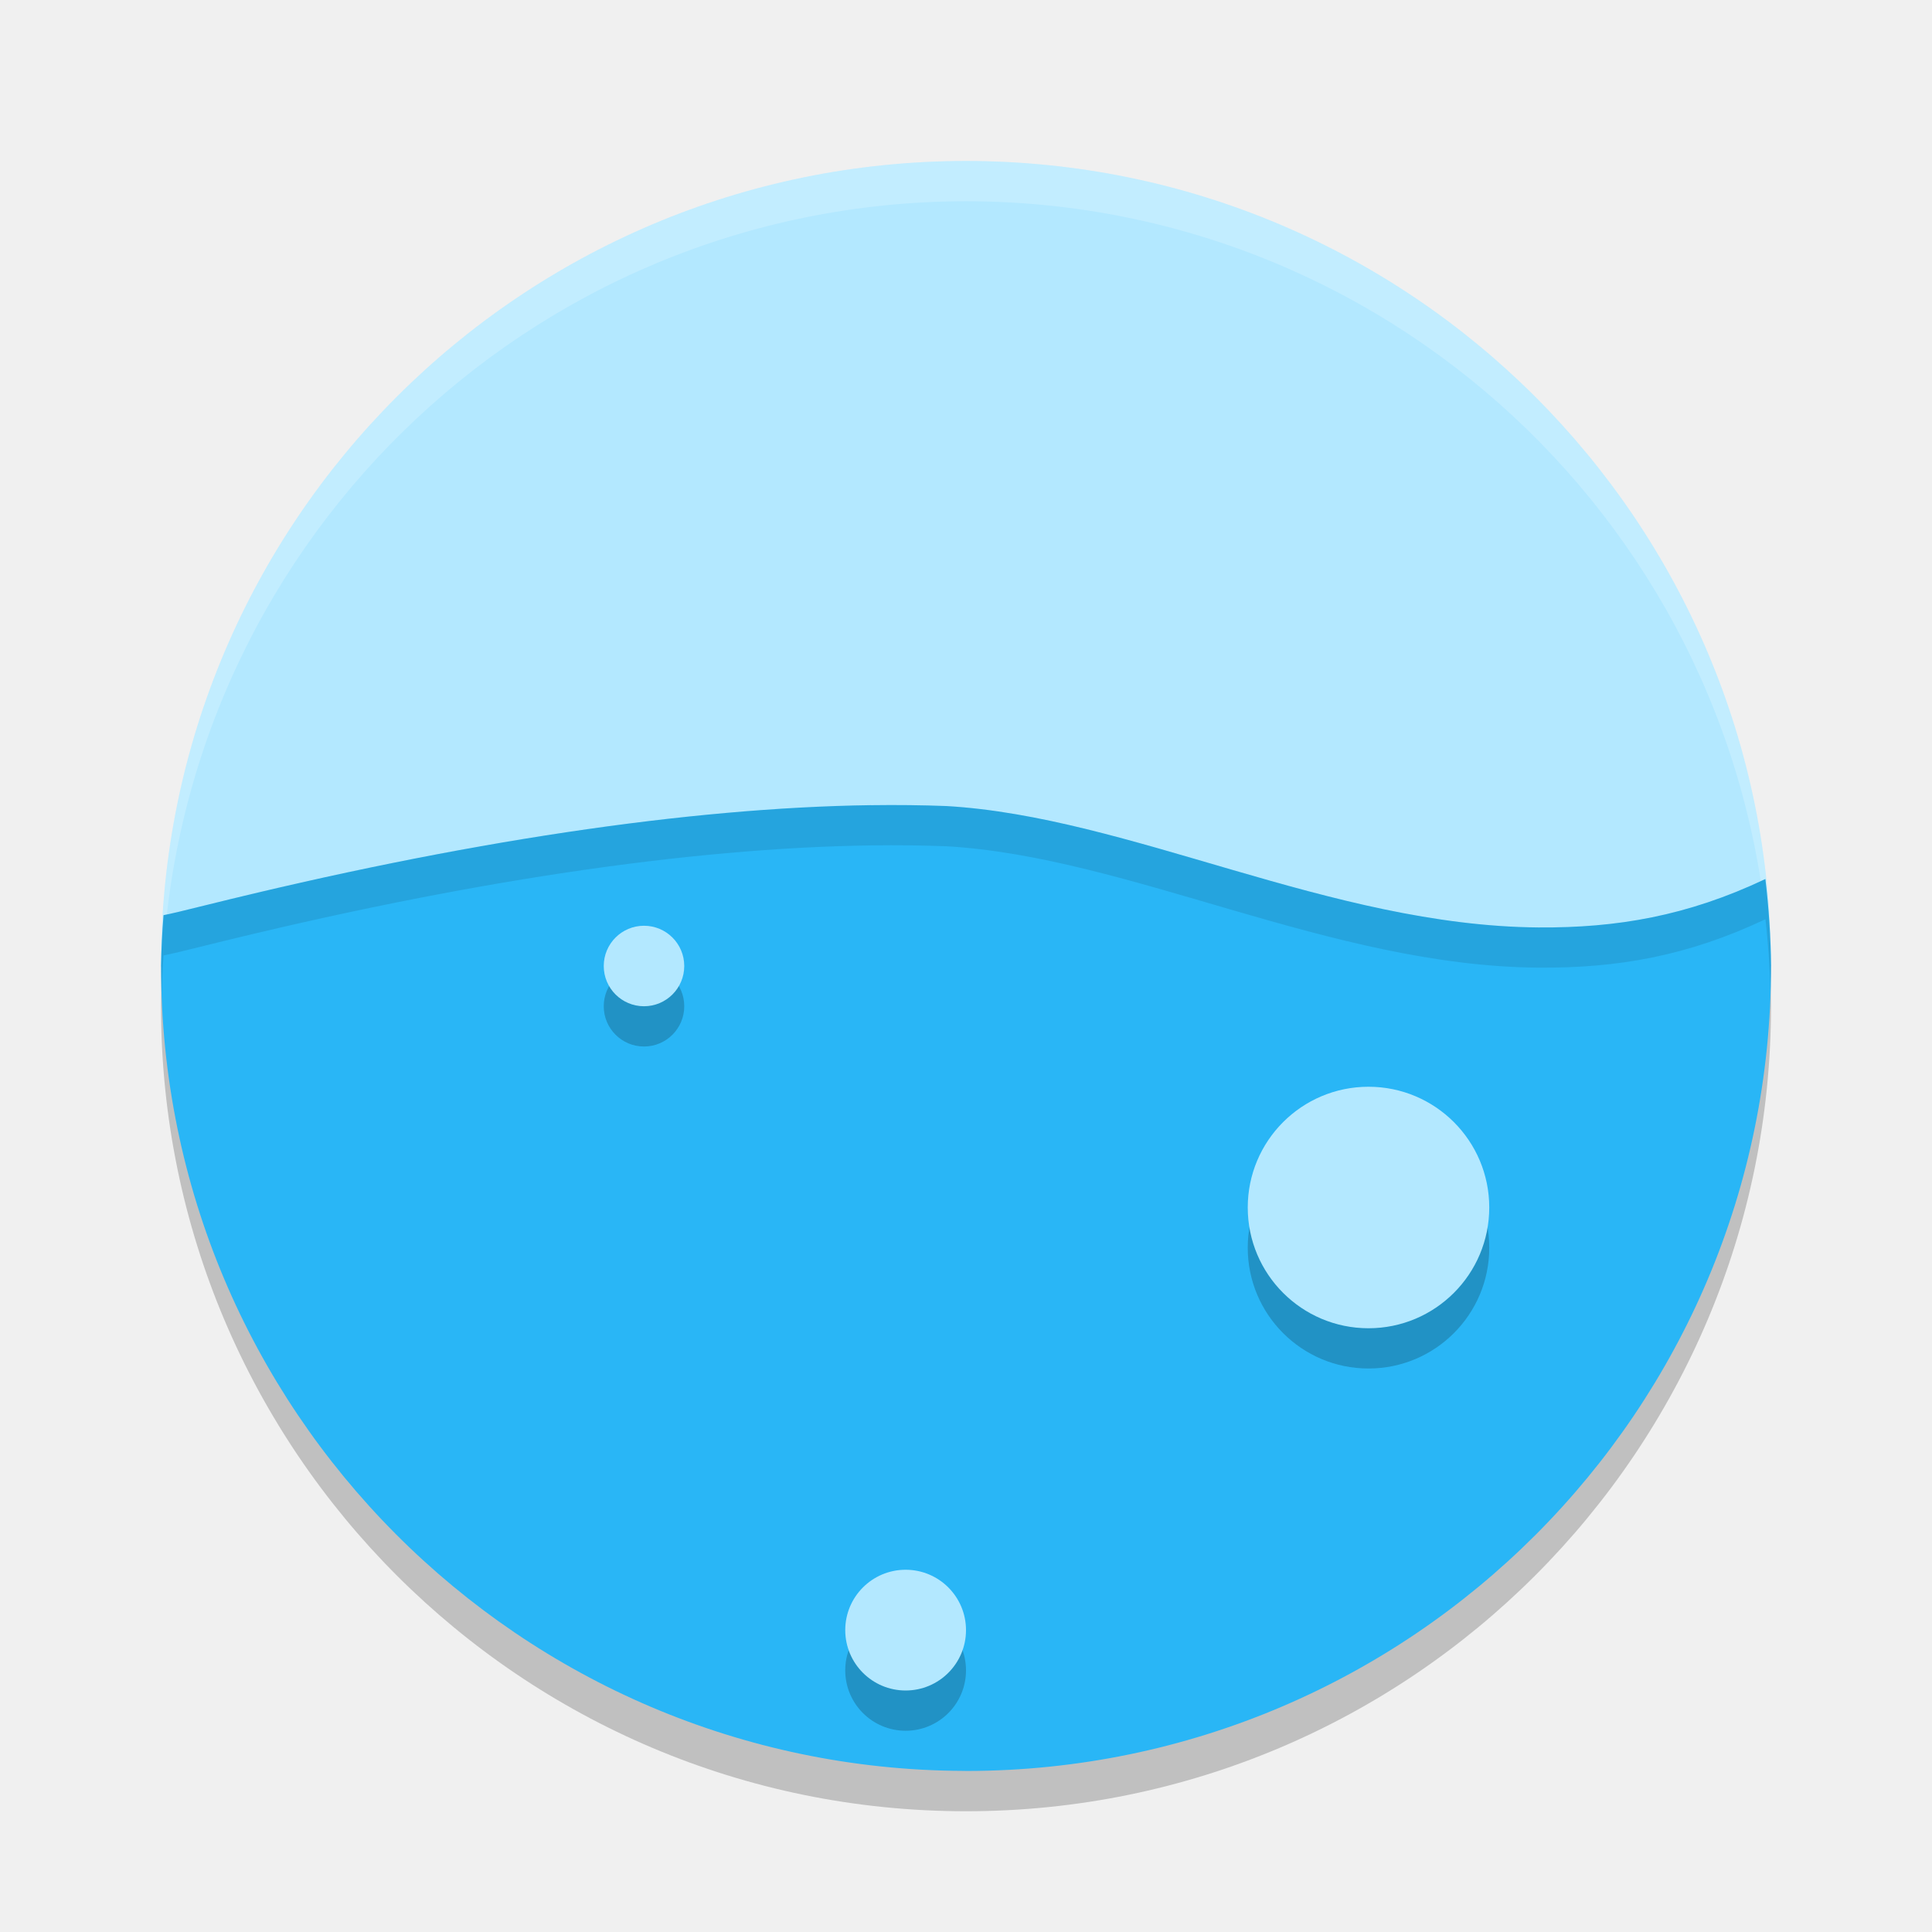
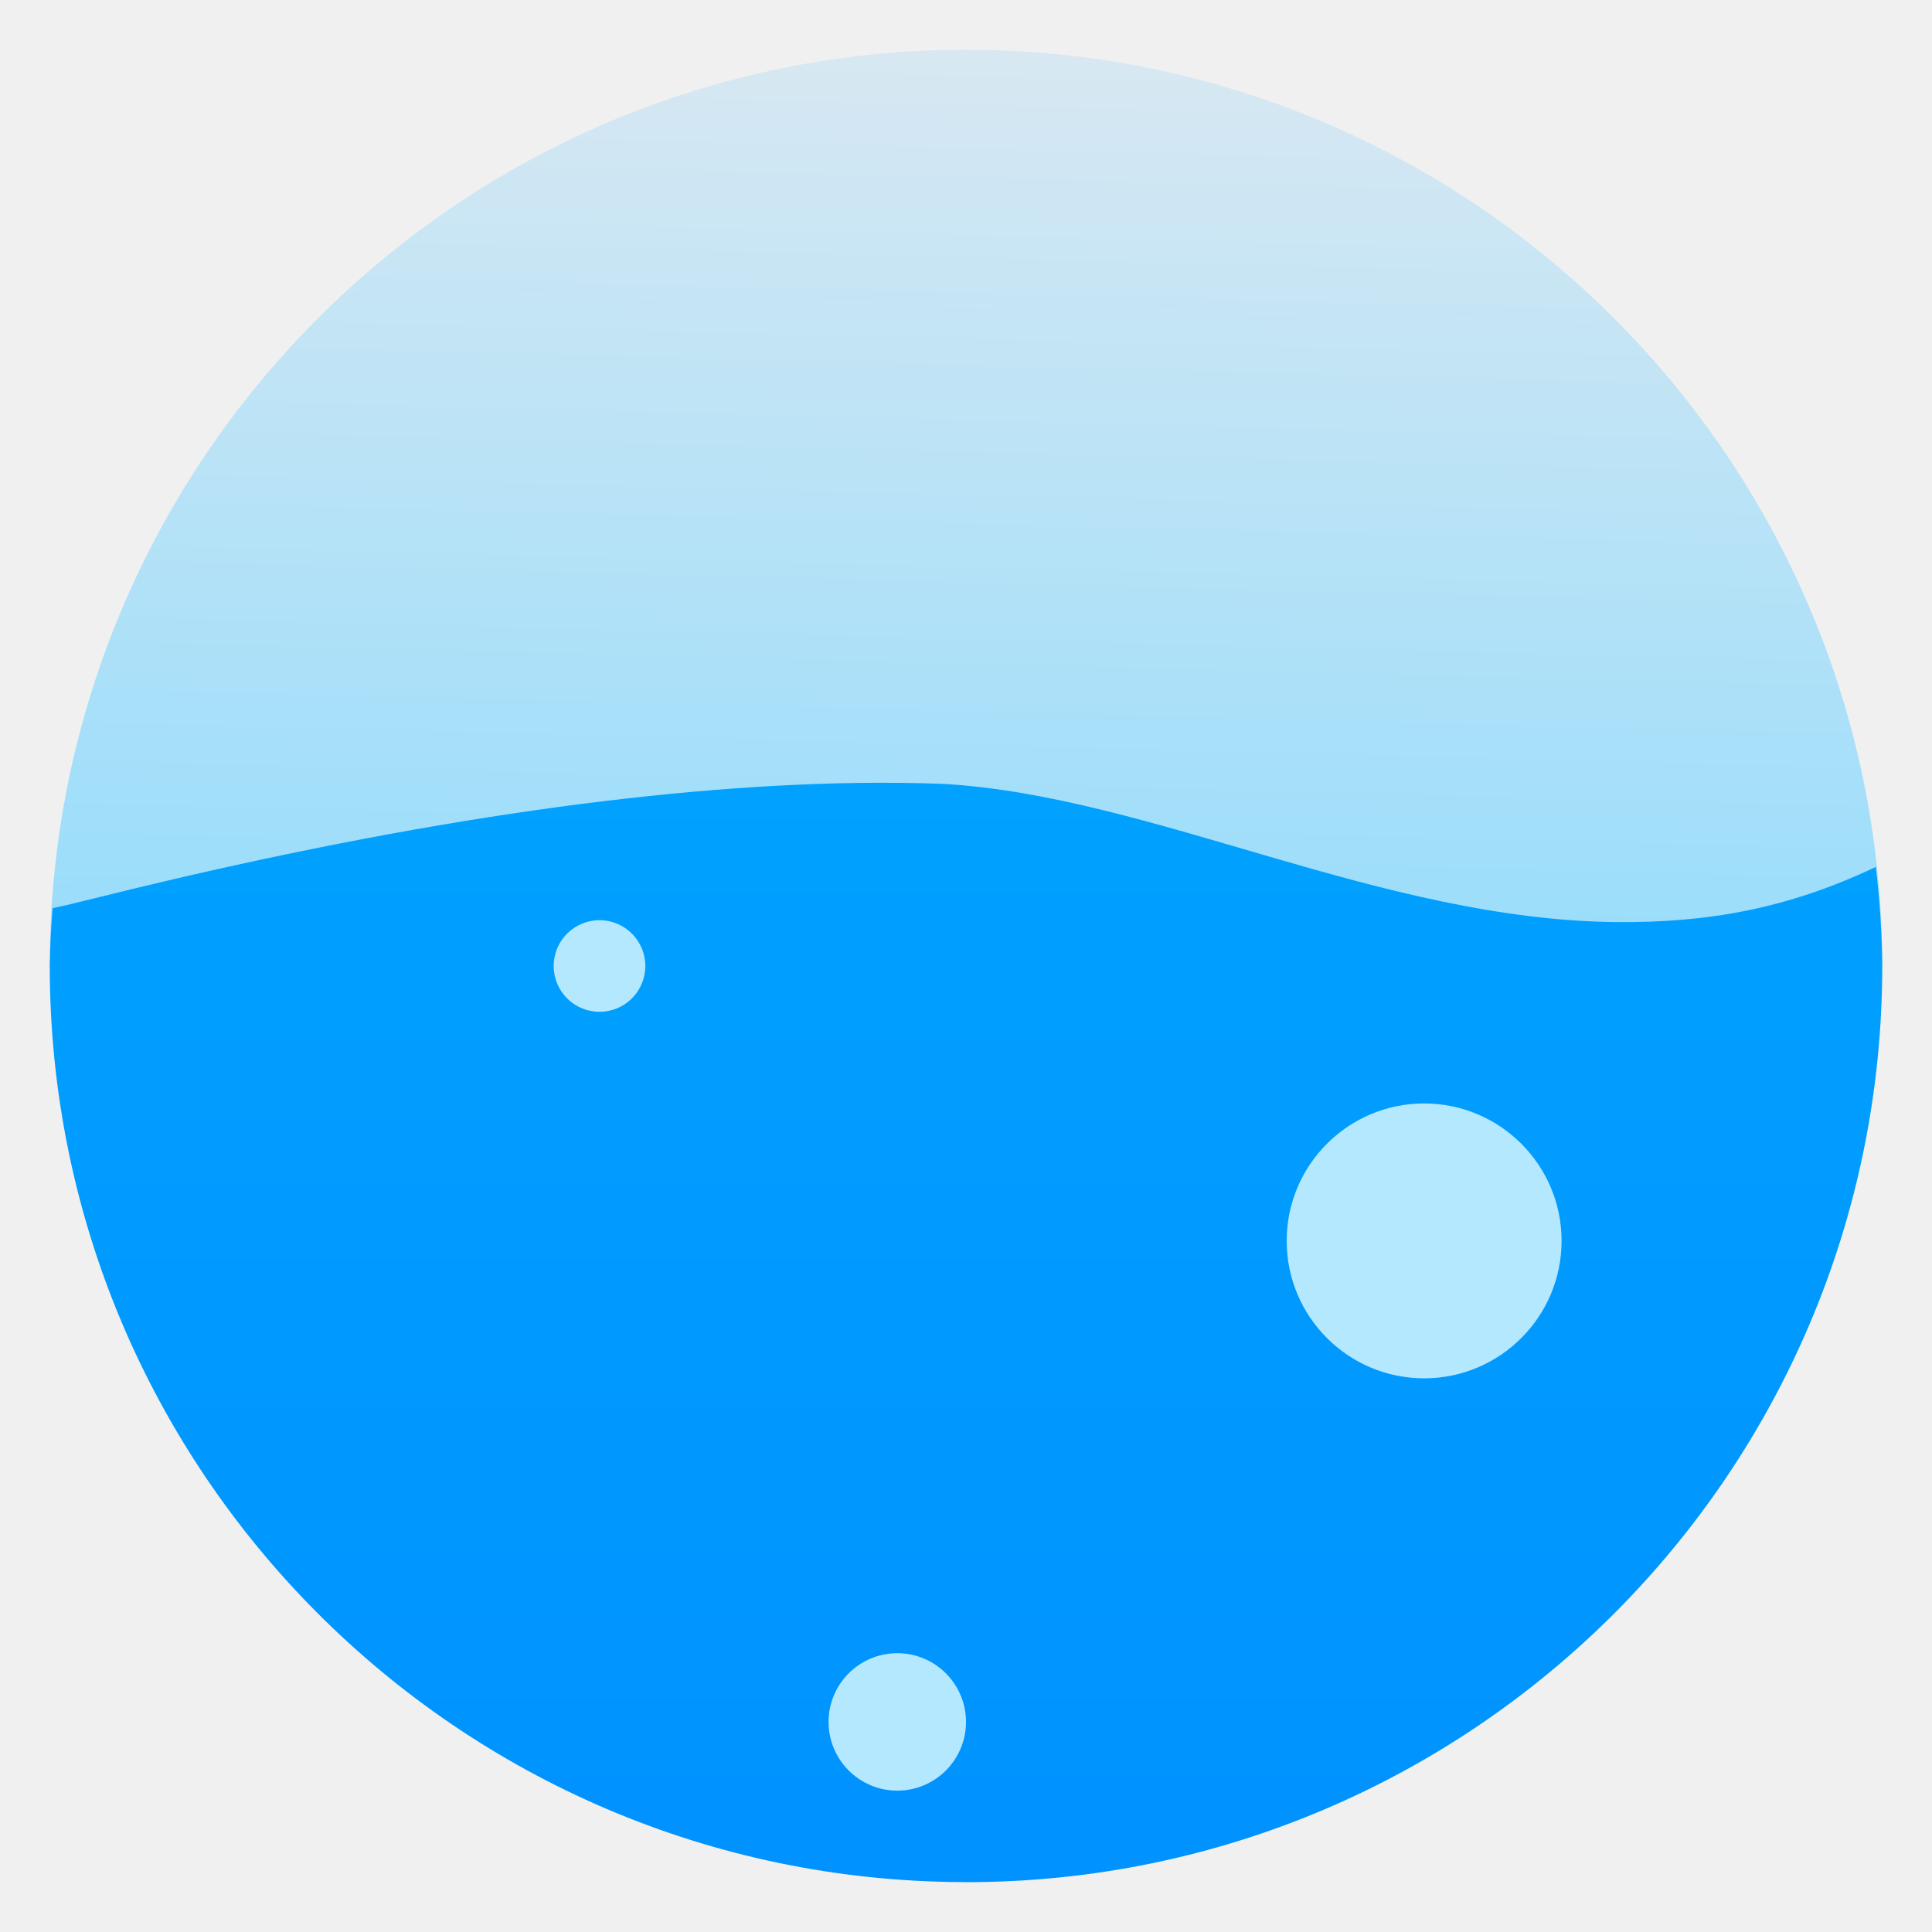
- <svg xmlns="http://www.w3.org/2000/svg" width="48" height="48">
-   <circle cx="24" cy="25" r="20" opacity=".2" />
-   <path d="m44 24c-1 1-10.915 2.679-21.961 2.679s-17.039-1.679-18.039-2.679c0-11.046 8.954-20 20-20s20 8.954 20 20z" fill="#b3e8ff" />
-   <path d="m24 4a20 20 0 0 0 -20 20 20 20 0 0 0 .021.582 20 20 0 0 1 19.979-19.582 20 20 0 0 1 19.979 19.418 20 20 0 0 0 .021-.418 20 20 0 0 0 -20-20z" fill="#fff" opacity=".2" />
-   <path d="m21.639 20.004c-4.527.063-10.162.906-16.494 2.477-.602.149-.888.219-1.082.256-.034.42-.055.842-.062 1.264.002 11.012 8.906 19.951 19.918 19.996.045-0.0.07.002.115.002 11.032-.018 19.966-8.966 19.967-19.998-.008-.723-.055-1.444-.141-2.162-1.939.919-3.689 1.217-5.639 1.203-5.168-.04-10.158-2.755-14.711-3.016-.6-.023-1.224-.03-1.871-.021z" fill="#29b6f6" />
-   <path d="m16 24a1 1 0 0 0-1 1 1 1 0 0 0 1 1 1 1 0 0 0 1-1 1 1 0 0 0-1-1zm18 4a3 3 0 0 0-3 3 3 3 0 0 0 3 3 3 3 0 0 0 3-3 3 3 0 0 0-3-3zm-11.5 12a1.5 1.5 0 0 0-1.5 1.5 1.5 1.5 0 0 0 1.5 1.5 1.5 1.5 0 0 0 1.5-1.5 1.5 1.5 0 0 0-1.5-1.5z" opacity=".2" />
-   <g fill="#b3e8ff">
-     <circle cx="16" cy="24" r="1" />
-     <circle cx="34" cy="30" r="3" />
-     <circle cx="22.5" cy="40.5" r="1.5" />
-   </g>
-   <path d="m21.639 20.004c-4.527.063-10.162.906-16.494 2.477-.602.149-.888.219-1.082.256-.034.42-.055.842-.062 1.264 0.0.224.008.444.016.666.011-.31.022-.62.047-.93.194-.037.48-.106 1.082-.256 6.332-1.571 11.967-2.414 16.494-2.477.647-.009 1.271-.002 1.871.021 4.552.26 9.543 2.975 14.711 3.016 1.95.014 3.699-.284 5.639-1.203.07.587.107 1.177.125 1.768.006-.202.016-.402.016-.605-.008-.723-.055-1.444-.141-2.162-1.939.919-3.689 1.217-5.639 1.203-5.168-.04-10.159-2.755-14.711-3.016-.6-.023-1.224-.03-1.871-.021z" opacity=".1" />
+ <svg xmlns="http://www.w3.org/2000/svg" clip-rule="evenodd" fill-rule="evenodd" stroke-linejoin="round" stroke-miterlimit="2" viewBox="0 0 48 48">
+   <linearGradient id="a" x2="1" gradientTransform="matrix(.430762 -32.5523 32.5523 .430762 23.5692 33.7884)" gradientUnits="userSpaceOnUse">
+     <stop stop-color="#7dd8ff" offset="0" />
+     <stop stop-color="#d7e8f2" offset="1" />
+   </linearGradient>
+   <linearGradient id="b" x2="1" gradientTransform="matrix(0 -27.276 27.276 0 23.5973 46.762)" gradientUnits="userSpaceOnUse">
+     <stop stop-color="#0092ff" offset="0" />
+     <stop stop-color="#00a1ff" offset="1" />
+   </linearGradient>
+   <path d="m46.764 24c-1.138 1.138-12.424 3.05-24.996 3.05s-19.394-1.912-20.532-3.05c0-12.572 10.192-22.764 22.764-22.764s22.764 10.192 22.764 22.764z" fill="url(#a)" fill-rule="nonzero" />
+   <path d="m21.312 19.452c-5.152.071-11.566 1.031-18.773 2.819-.686.17-1.011.249-1.232.291-.039.478-.062.958-.071 1.438.002 12.534 10.137 22.708 22.671 22.76.051 0 .079.002.131.002 12.556-.021 22.725-10.205 22.726-22.762-.009-.822-.062-1.644-.16-2.461-2.207 1.047-4.199 1.386-6.418 1.37-5.883-.046-11.563-3.136-16.744-3.433-.683-.026-1.394-.034-2.13-.024z" fill="url(#b)" fill-rule="nonzero" />
+   <path d="m22.293 41.073c.942 0 1.707.765 1.707 1.707 0 .943-.765 1.708-1.707 1.708-.943 0-1.708-.765-1.708-1.708 0-.942.765-1.707 1.708-1.707zm13.089-13.658c1.885 0 3.415 1.53 3.415 3.414 0 1.885-1.53 3.415-3.415 3.415s-3.415-1.53-3.415-3.415c0-1.884 1.53-3.414 3.415-3.414zm-20.488-4.553c.629 0 1.139.51 1.139 1.138s-.51 1.138-1.139 1.138c-.628 0-1.138-.51-1.138-1.138s.51-1.138 1.138-1.138z" fill="#b3e8ff" />
</svg>
